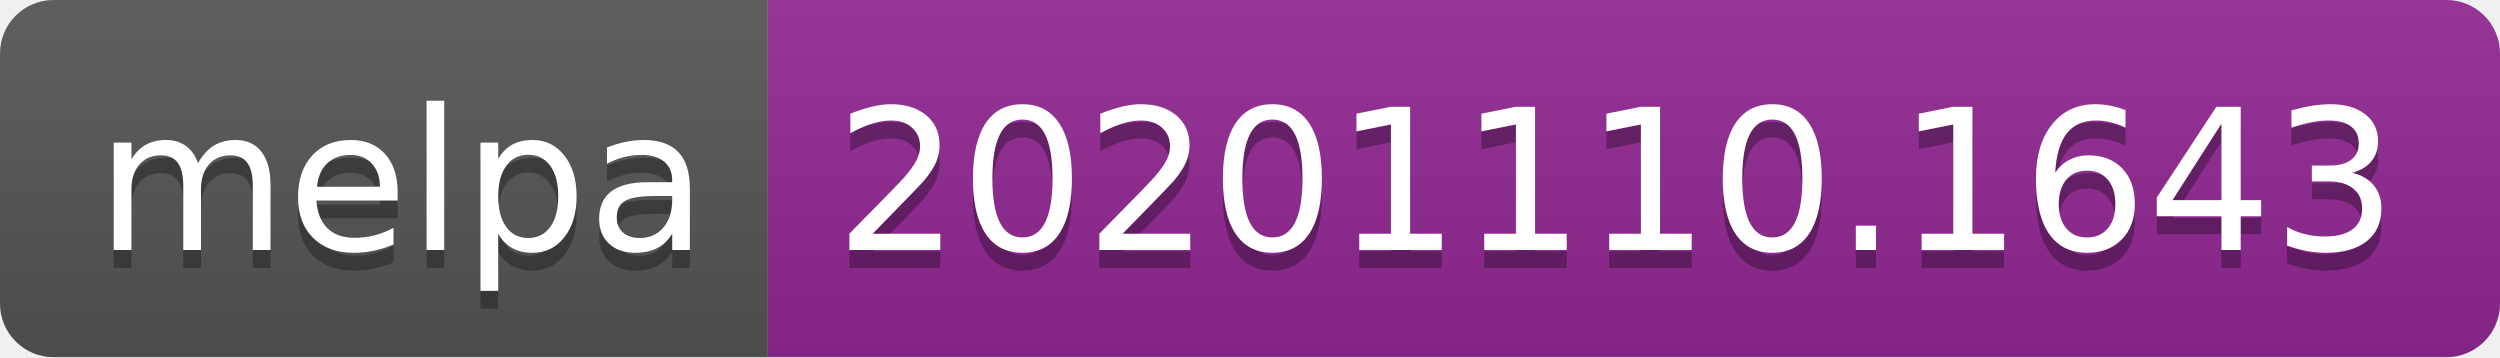
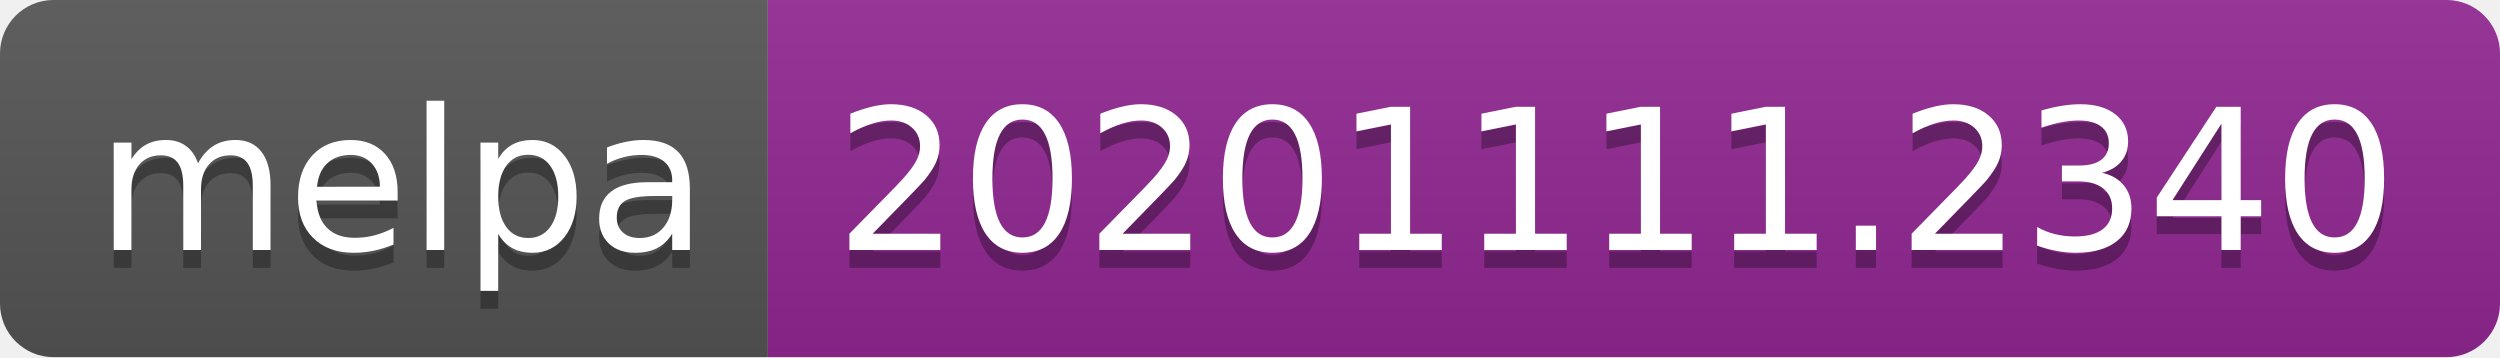
- <svg xmlns="http://www.w3.org/2000/svg" width="140" height="20" role="img" aria-label="melpa: 20201110.1643">
+ <svg xmlns="http://www.w3.org/2000/svg" width="140" height="20" role="img" aria-label="melpa: 20201111.2340">
  <linearGradient id="s" x2="0" y2="100%">
    <stop offset="0" stop-color="#bbb" stop-opacity=".1" />
    <stop offset="1" stop-opacity=".1" />
  </linearGradient>
  <clipPath id="r">
    <rect width="140" height="20" rx="3" fill="#fff" />
  </clipPath>
  <g clip-path="url(#r)">
    <rect width="43" height="20" fill="#555" />
    <rect x="43" width="97" height="20" fill="#922793" />
    <rect width="140" height="20" fill="url(#s)" />
  </g>
  <g fill="#fff" text-anchor="middle" font-family="Verdana,Geneva,DejaVu Sans,sans-serif" text-rendering="geometricPrecision" font-size="110">
    <text aria-hidden="true" x="225" y="150" fill="#010101" fill-opacity=".3" transform="scale(.1)" textLength="330">melpa</text>
    <text x="225" y="140" transform="scale(.1)" fill="#fff" textLength="330">melpa</text>
-     <text aria-hidden="true" x="905" y="150" fill="#010101" fill-opacity=".3" transform="scale(.1)" textLength="870">20201110.1643</text>
-     <text x="905" y="140" transform="scale(.1)" fill="#fff" textLength="870">20201110.1643</text>
+     <text aria-hidden="true" x="905" y="150" fill="#010101" fill-opacity=".3" transform="scale(.1)" textLength="870">20201111.2340</text>
+     <text x="905" y="140" transform="scale(.1)" fill="#fff" textLength="870">20201111.2340</text>
  </g>
</svg>
